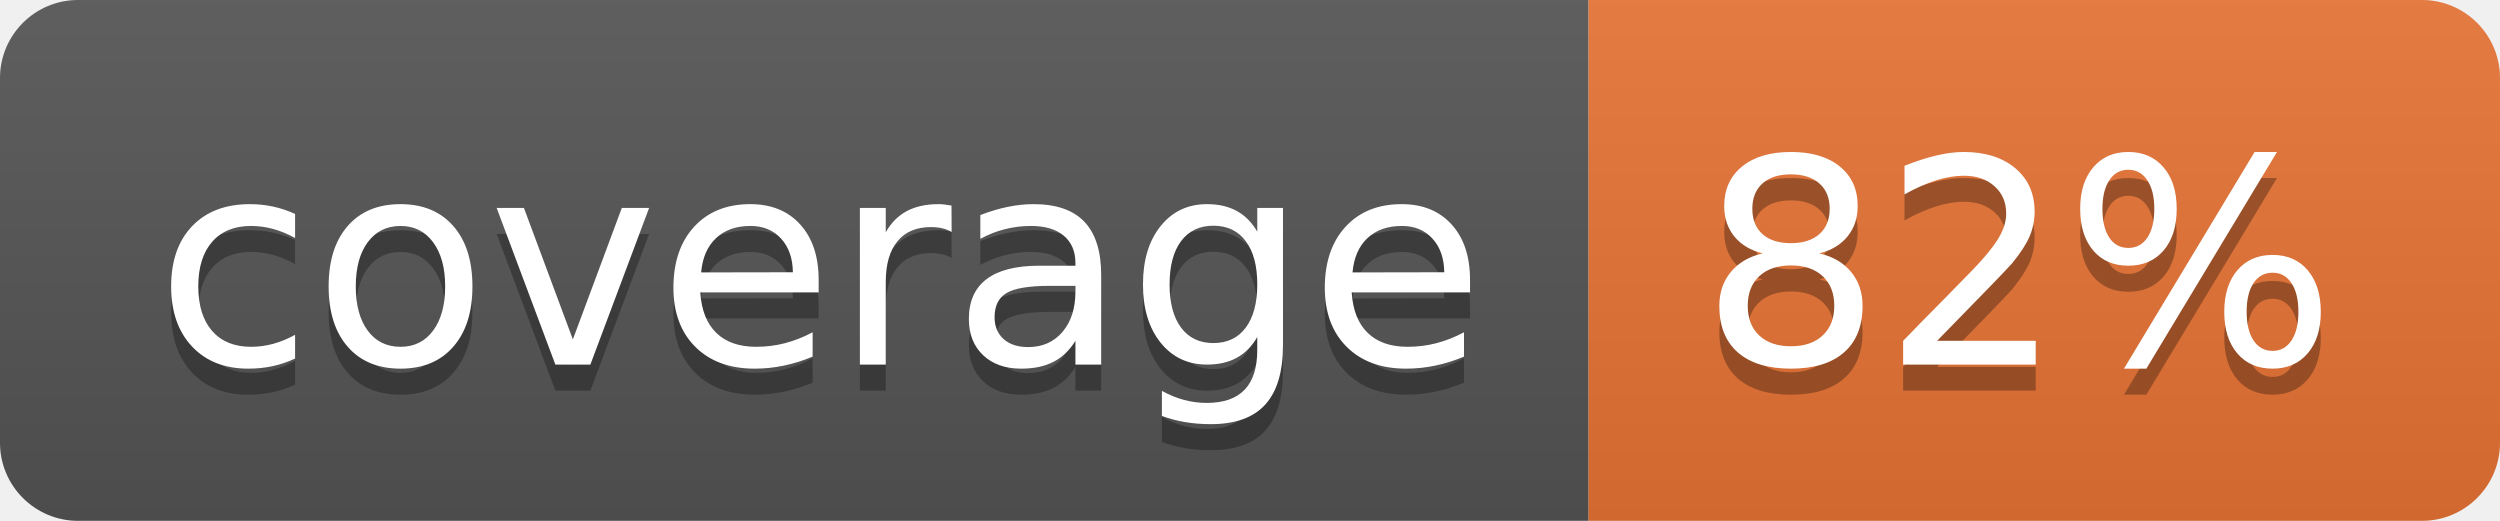
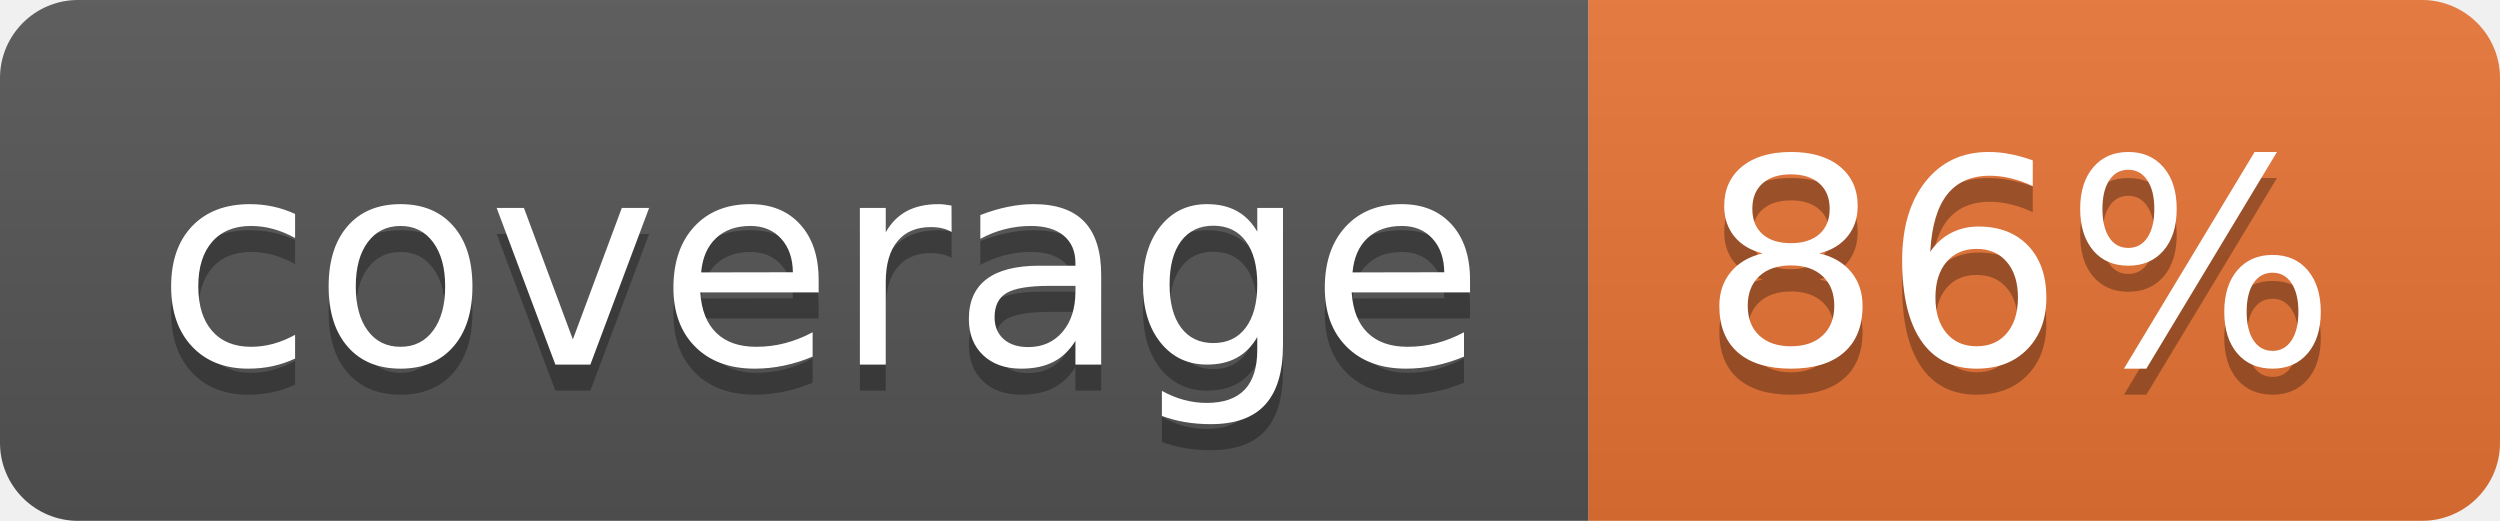
<svg xmlns="http://www.w3.org/2000/svg" width="96" height="20">
  <linearGradient id="b" x2="0" y2="100%">
    <stop offset="0" stop-color="#bbb" stop-opacity=".1" />
    <stop offset="1" stop-opacity=".1" />
  </linearGradient>
  <clipPath id="a">
    <rect width="96" height="20" rx="3" fill="#fff" />
  </clipPath>
  <g clip-path="url(#a)">
    <path fill="#555" d="M0 0h61v20H0z" />
    <path fill="#E87435" d="M61 0h35v20H61z" />
    <path fill="url(#b)" d="M0 0h96v20H0z" />
  </g>
  <g fill="#fff" text-anchor="middle" font-family="DejaVu Sans,Verdana,Geneva,sans-serif" font-size="110">
    <text x="315" y="150" fill="#010101" fill-opacity=".3" transform="scale(.1)" textLength="510">coverage</text>
    <text x="315" y="140" transform="scale(.1)" textLength="510">coverage</text>
-     <text x="775" y="150" fill="#010101" fill-opacity=".3" transform="scale(.1)" textLength="250">82%</text>
-     <text x="775" y="140" transform="scale(.1)" textLength="250">82%</text>
+     <text x="775" y="150" fill="#010101" fill-opacity=".3" transform="scale(.1)" textLength="250">86%</text>
+     <text x="775" y="140" transform="scale(.1)" textLength="250">86%</text>
  </g>
</svg>
